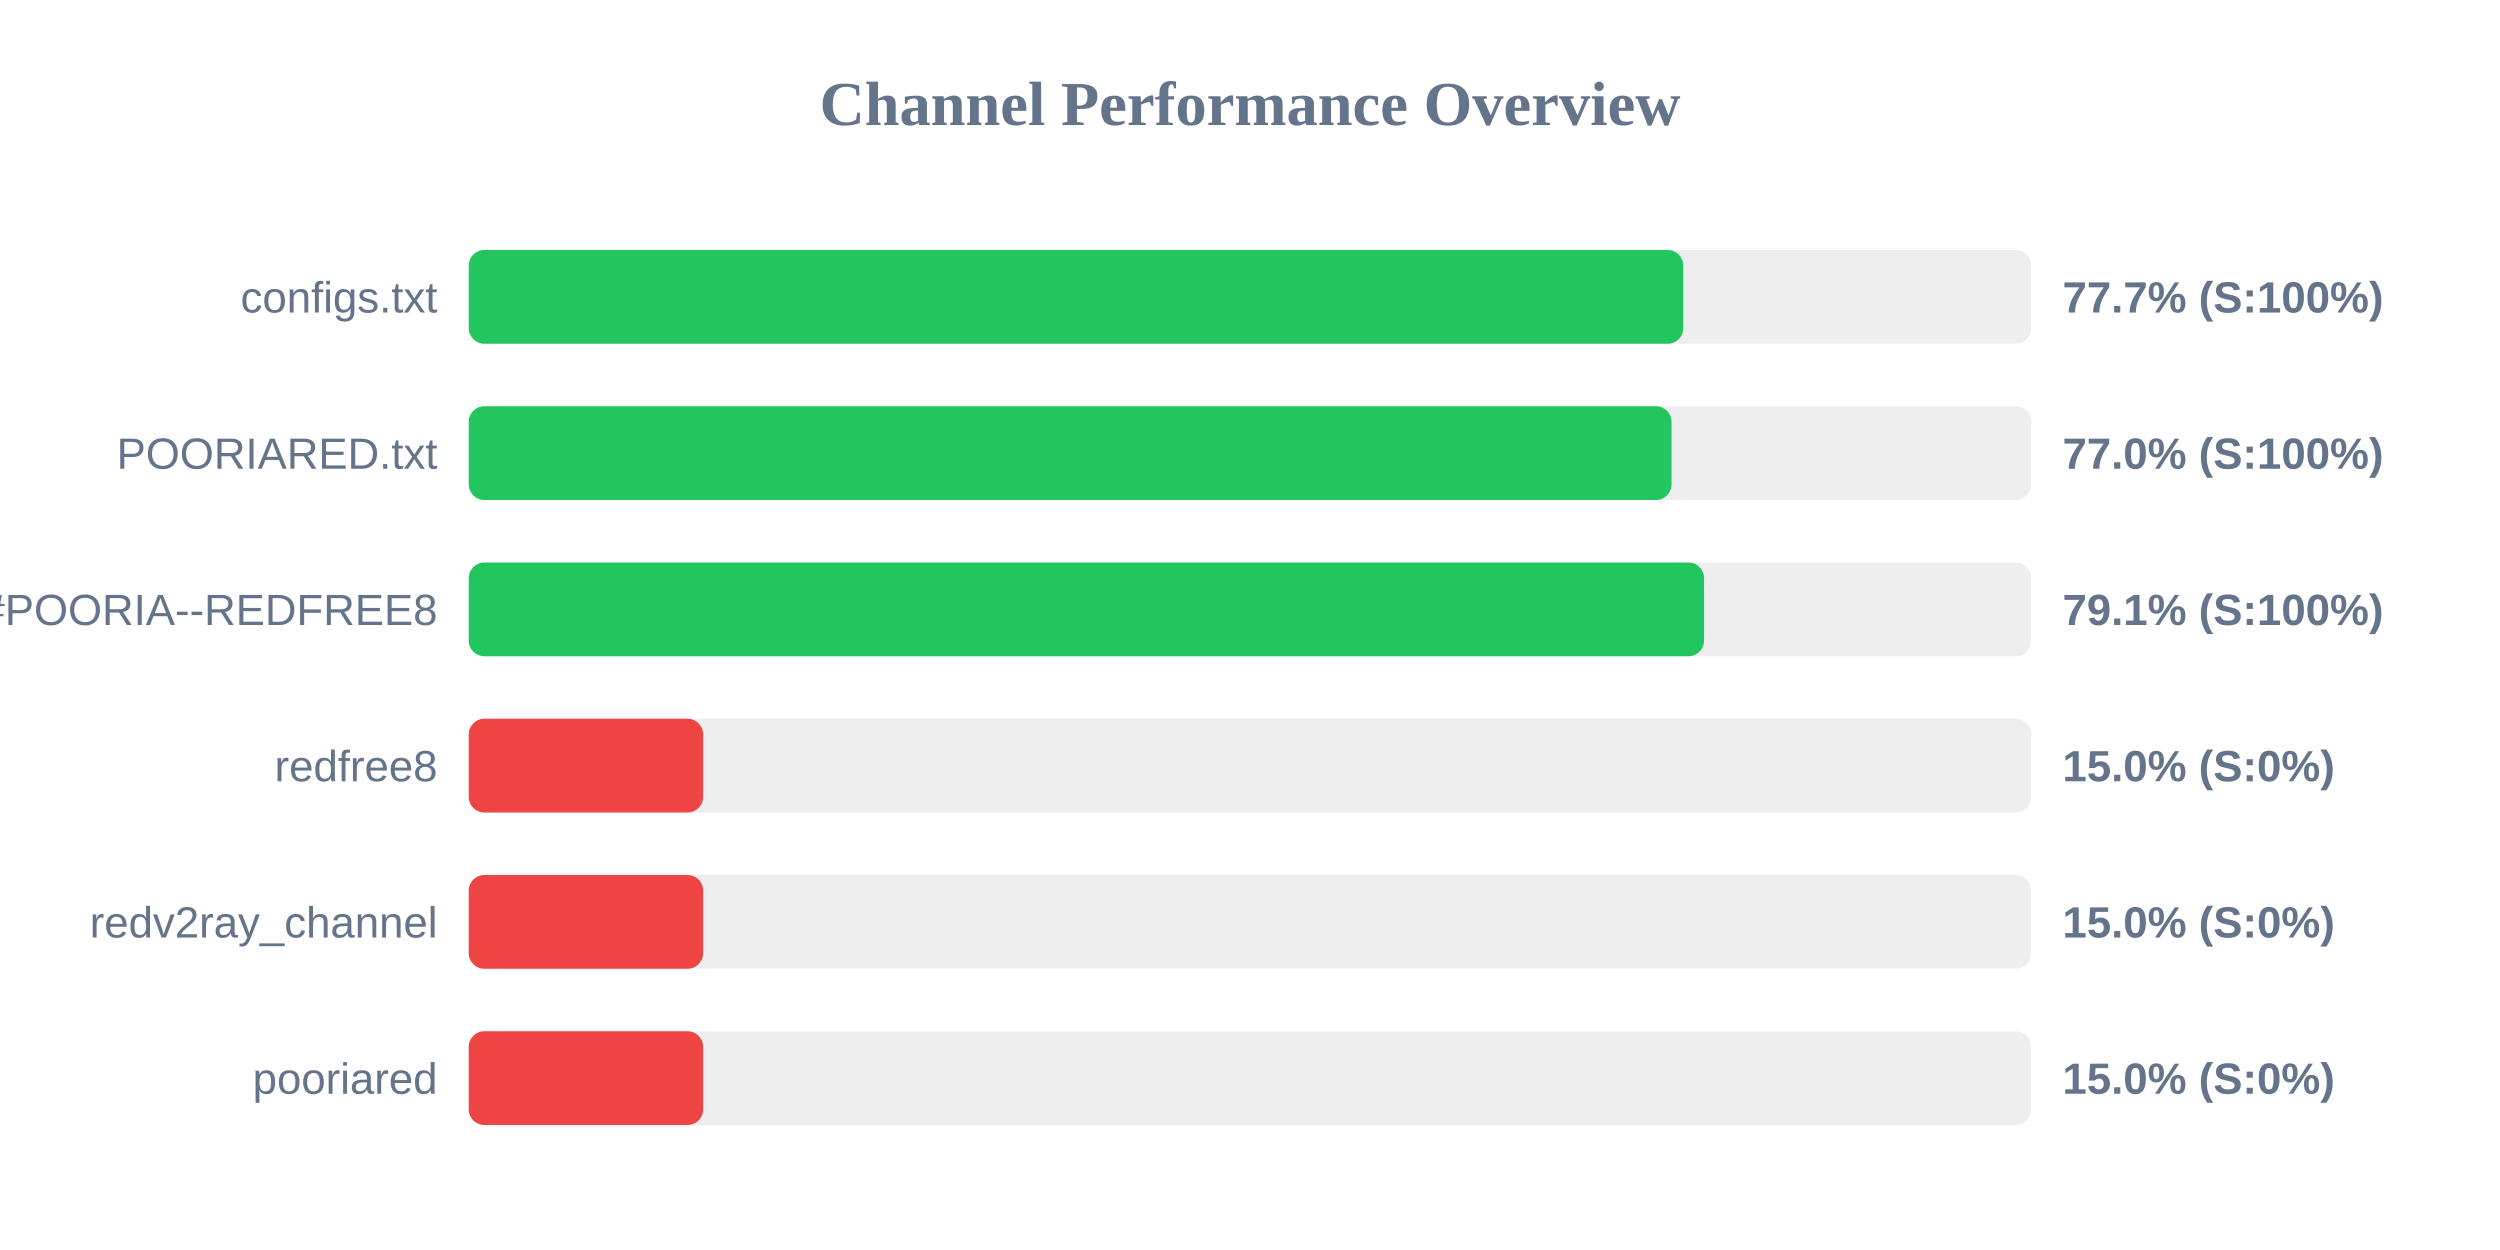
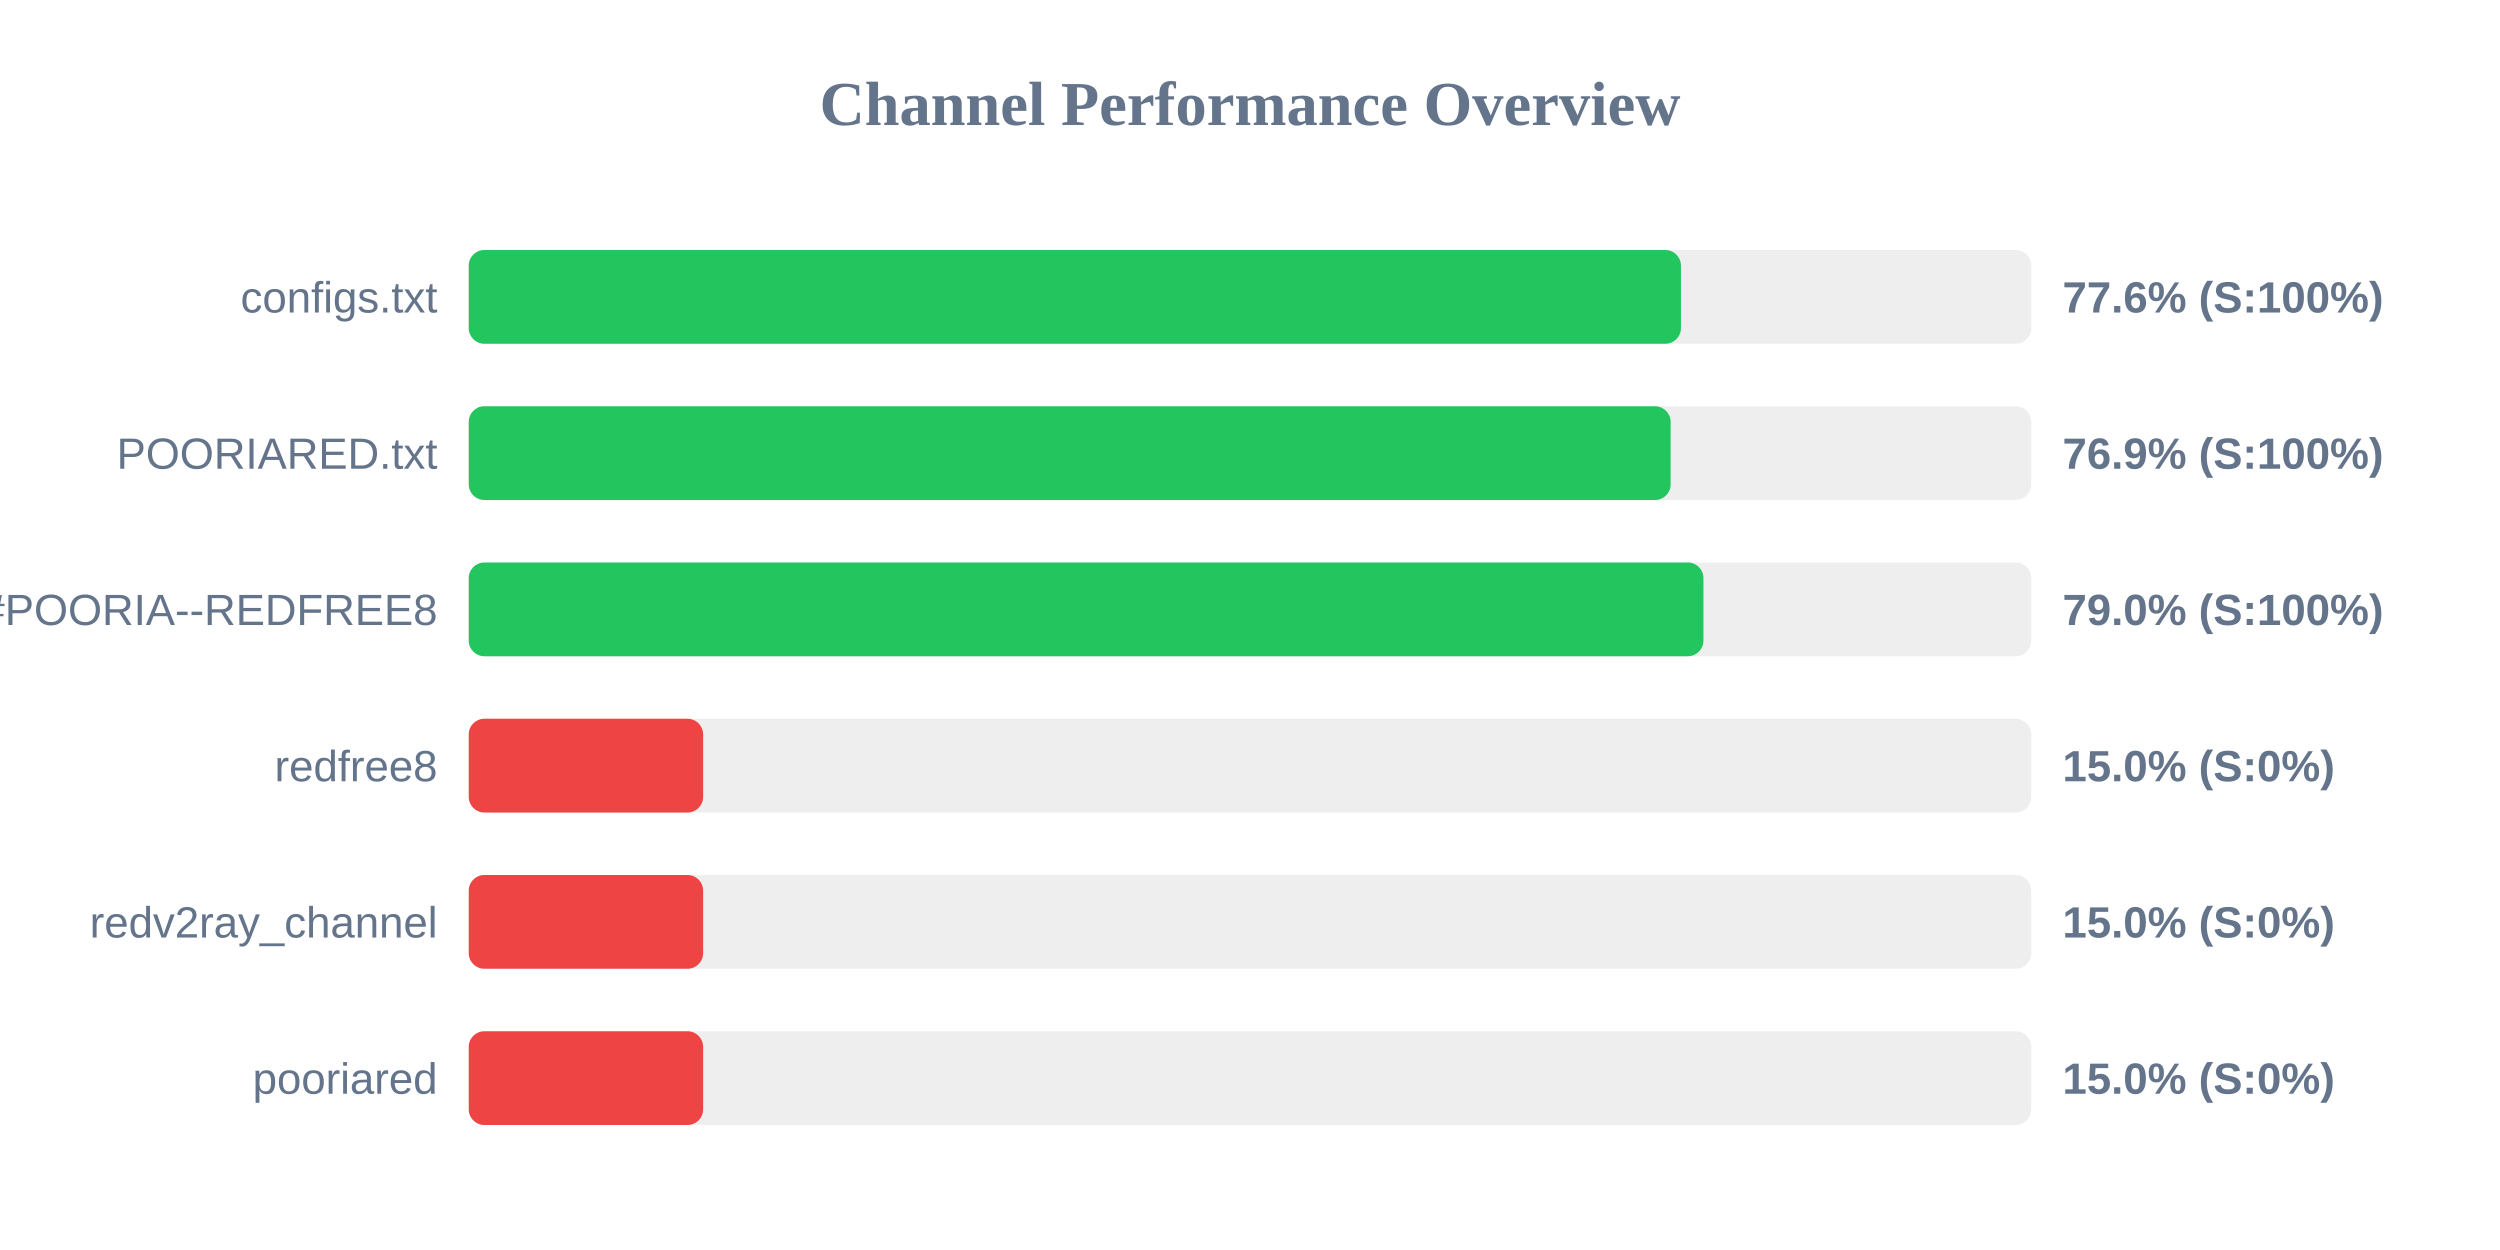
<svg xmlns="http://www.w3.org/2000/svg" width="800" height="400" version="1.1">
  <style>
        .row { font: 14px Arial; fill: #64748b; }
        .score { font: bold 14px Arial; fill: #64748b; }
    </style>
  <text x="400" y="40" text-anchor="middle" font-size="20px" font-weight="bold" fill="#64748b">Channel Performance Overview</text>
  <rect x="150" y="80" width="500" height="30" fill="#eee" rx="5" />
-   <rect x="150" y="80" width="388.65" height="30" fill="#22c55e" rx="5" />
+   <rect x="150" y="80" width="387.9" height="30" fill="#22c55e" rx="5" />
  <text x="140" y="100" text-anchor="end" class="row">configs.txt</text>
-   <text x="660" y="100" text-anchor="start" class="score">77.7% (S:100%)</text>
+   <text x="660" y="100" text-anchor="start" class="score">77.6% (S:100%)</text>
  <rect x="150" y="130" width="500" height="30" fill="#eee" rx="5" />
-   <rect x="150" y="130" width="384.9" height="30" fill="#22c55e" rx="5" />
+   <rect x="150" y="130" width="384.6" height="30" fill="#22c55e" rx="5" />
  <text x="140" y="150" text-anchor="end" class="row">POORIARED.txt</text>
-   <text x="660" y="150" text-anchor="start" class="score">77.0% (S:100%)</text>
+   <text x="660" y="150" text-anchor="start" class="score">76.9% (S:100%)</text>
  <rect x="150" y="180" width="500" height="30" fill="#eee" rx="5" />
-   <rect x="150" y="180" width="395.3" height="30" fill="#22c55e" rx="5" />
+   <rect x="150" y="180" width="395.1" height="30" fill="#22c55e" rx="5" />
  <text x="140" y="200" text-anchor="end" class="row">POORIA--REDFREE8.txt#POORIA--REDFREE8</text>
-   <text x="660" y="200" text-anchor="start" class="score">79.1% (S:100%)</text>
+   <text x="660" y="200" text-anchor="start" class="score">79.0% (S:100%)</text>
  <rect x="150" y="230" width="500" height="30" fill="#eee" rx="5" />
  <rect x="150" y="230" width="75.0" height="30" fill="#ef4444" rx="5" />
  <text x="140" y="250" text-anchor="end" class="row">redfree8</text>
  <text x="660" y="250" text-anchor="start" class="score">15.0% (S:0%)</text>
  <rect x="150" y="280" width="500" height="30" fill="#eee" rx="5" />
  <rect x="150" y="280" width="75.0" height="30" fill="#ef4444" rx="5" />
  <text x="140" y="300" text-anchor="end" class="row">redv2ray_channel</text>
  <text x="660" y="300" text-anchor="start" class="score">15.0% (S:0%)</text>
  <rect x="150" y="330" width="500" height="30" fill="#eee" rx="5" />
  <rect x="150" y="330" width="75.0" height="30" fill="#ef4444" rx="5" />
  <text x="140" y="350" text-anchor="end" class="row">pooriared</text>
  <text x="660" y="350" text-anchor="start" class="score">15.0% (S:0%)</text>
</svg>
